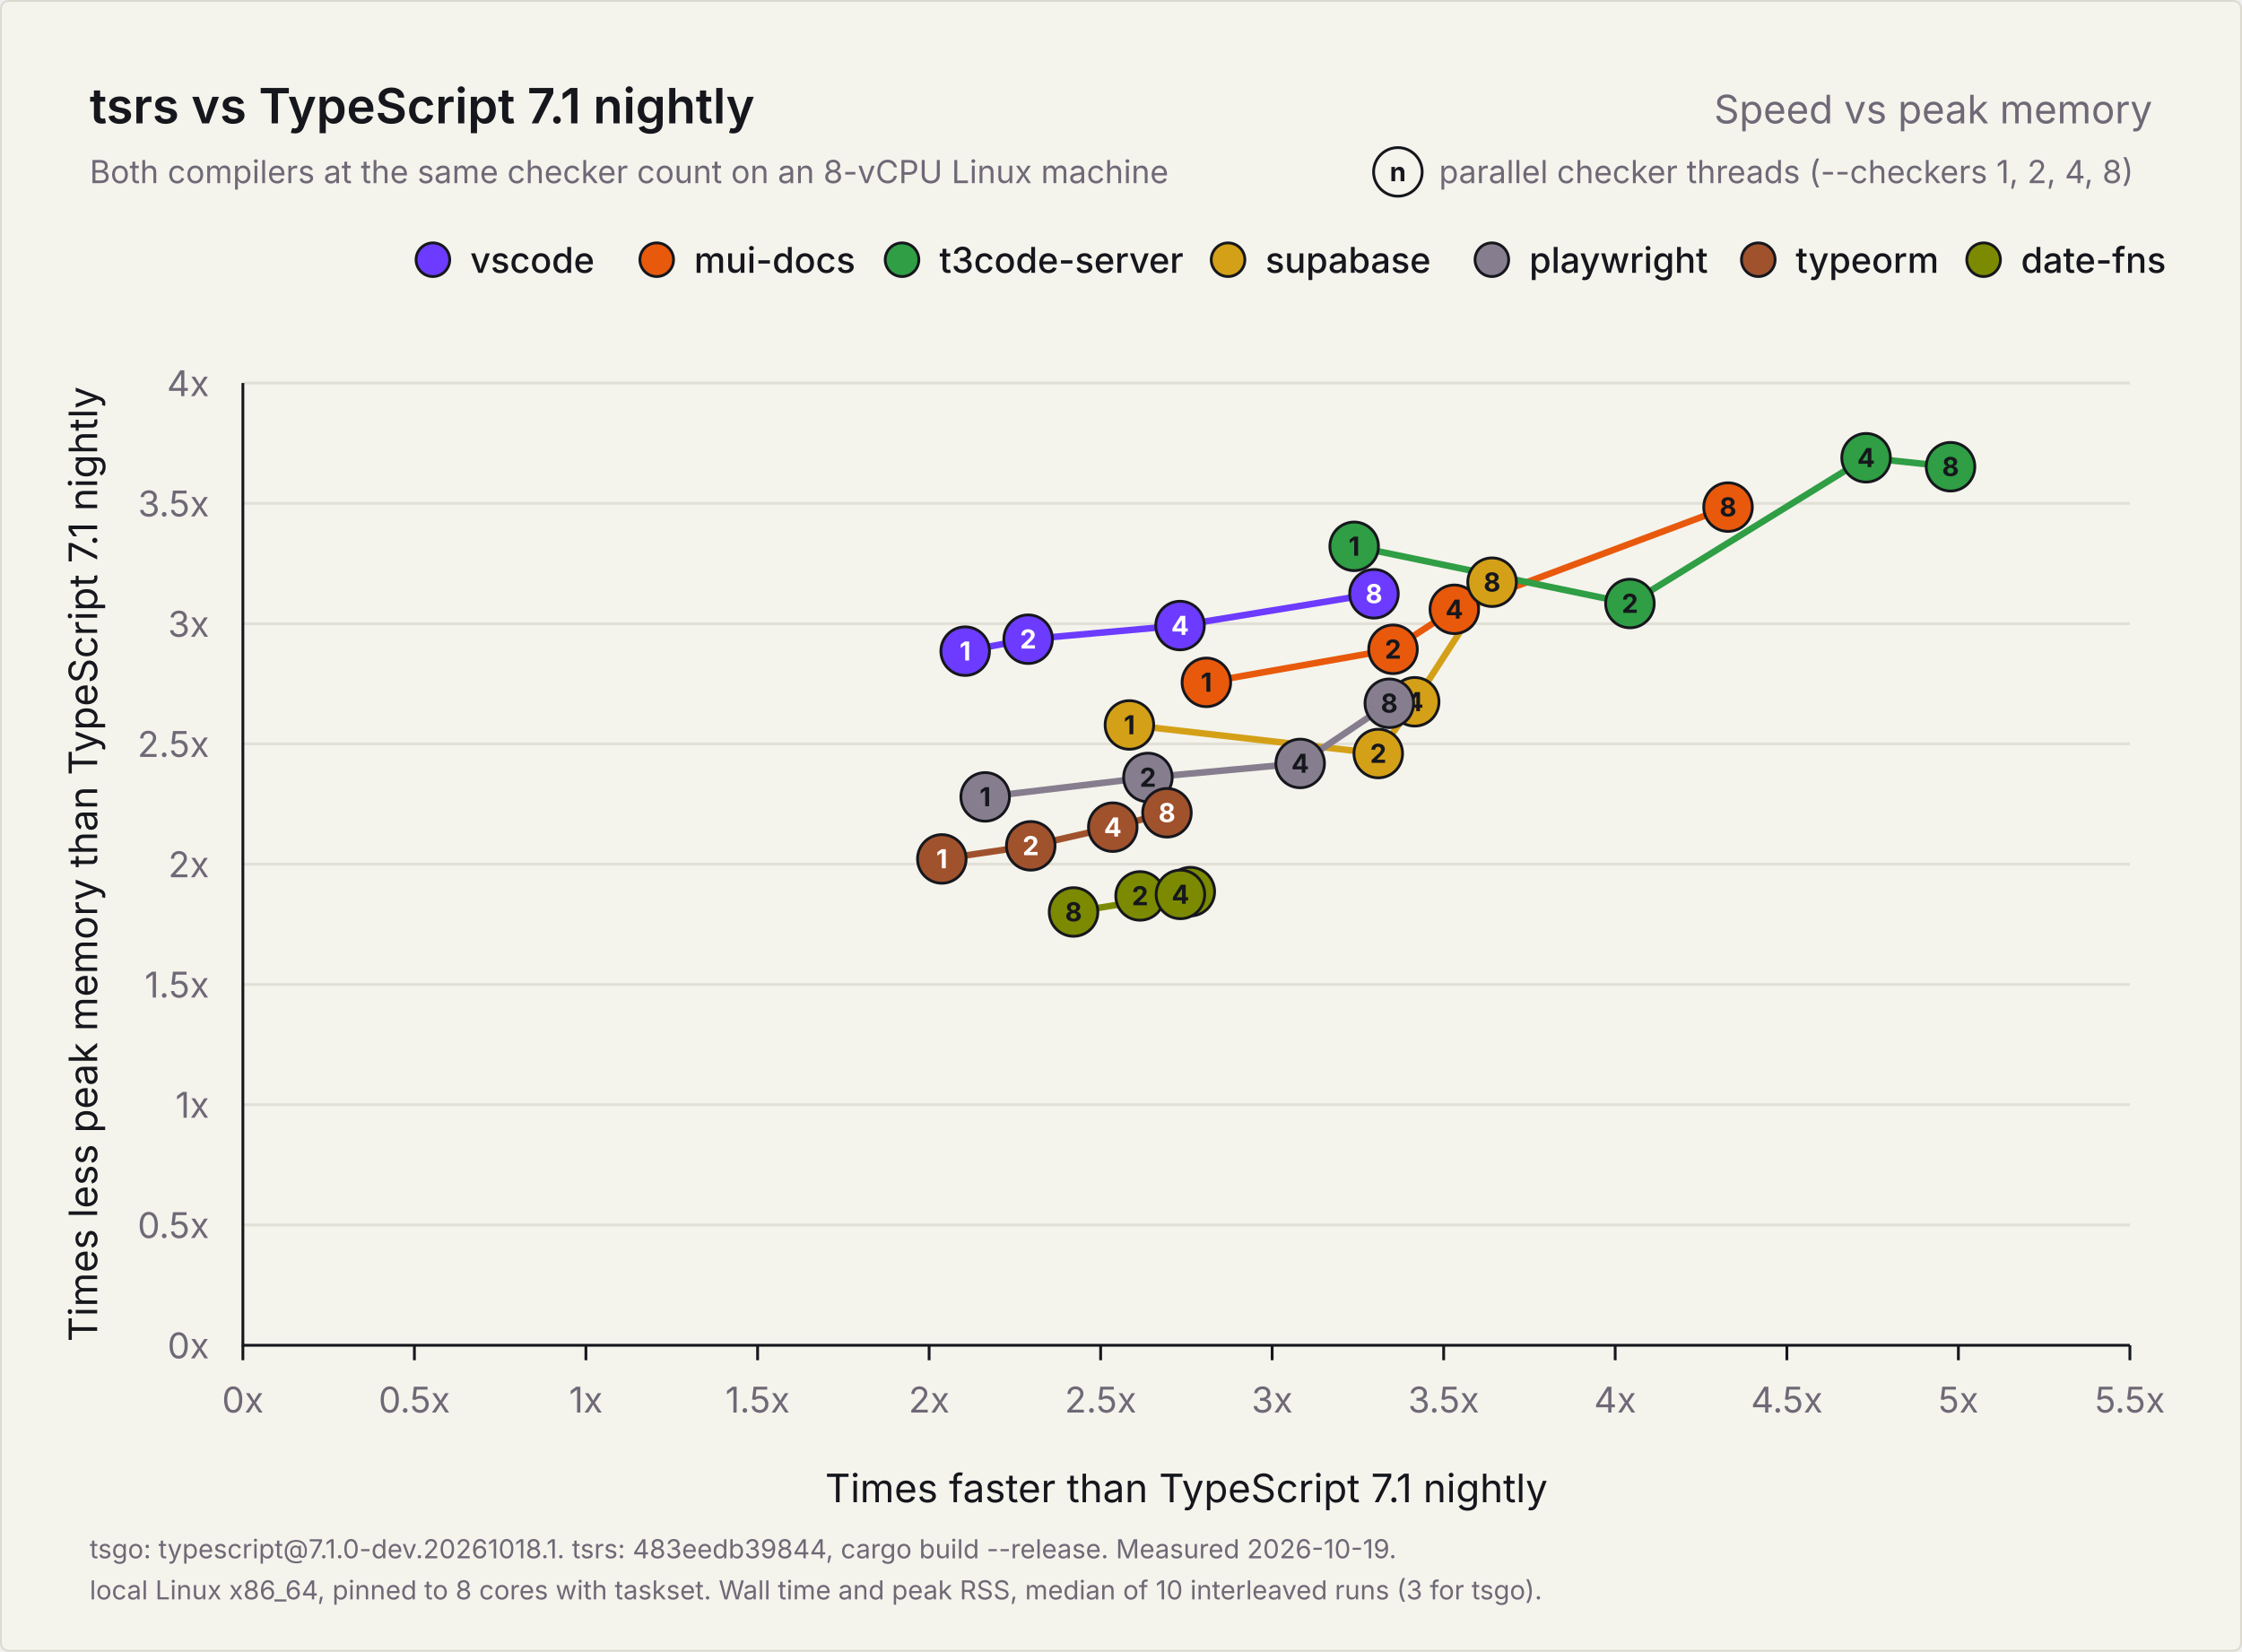
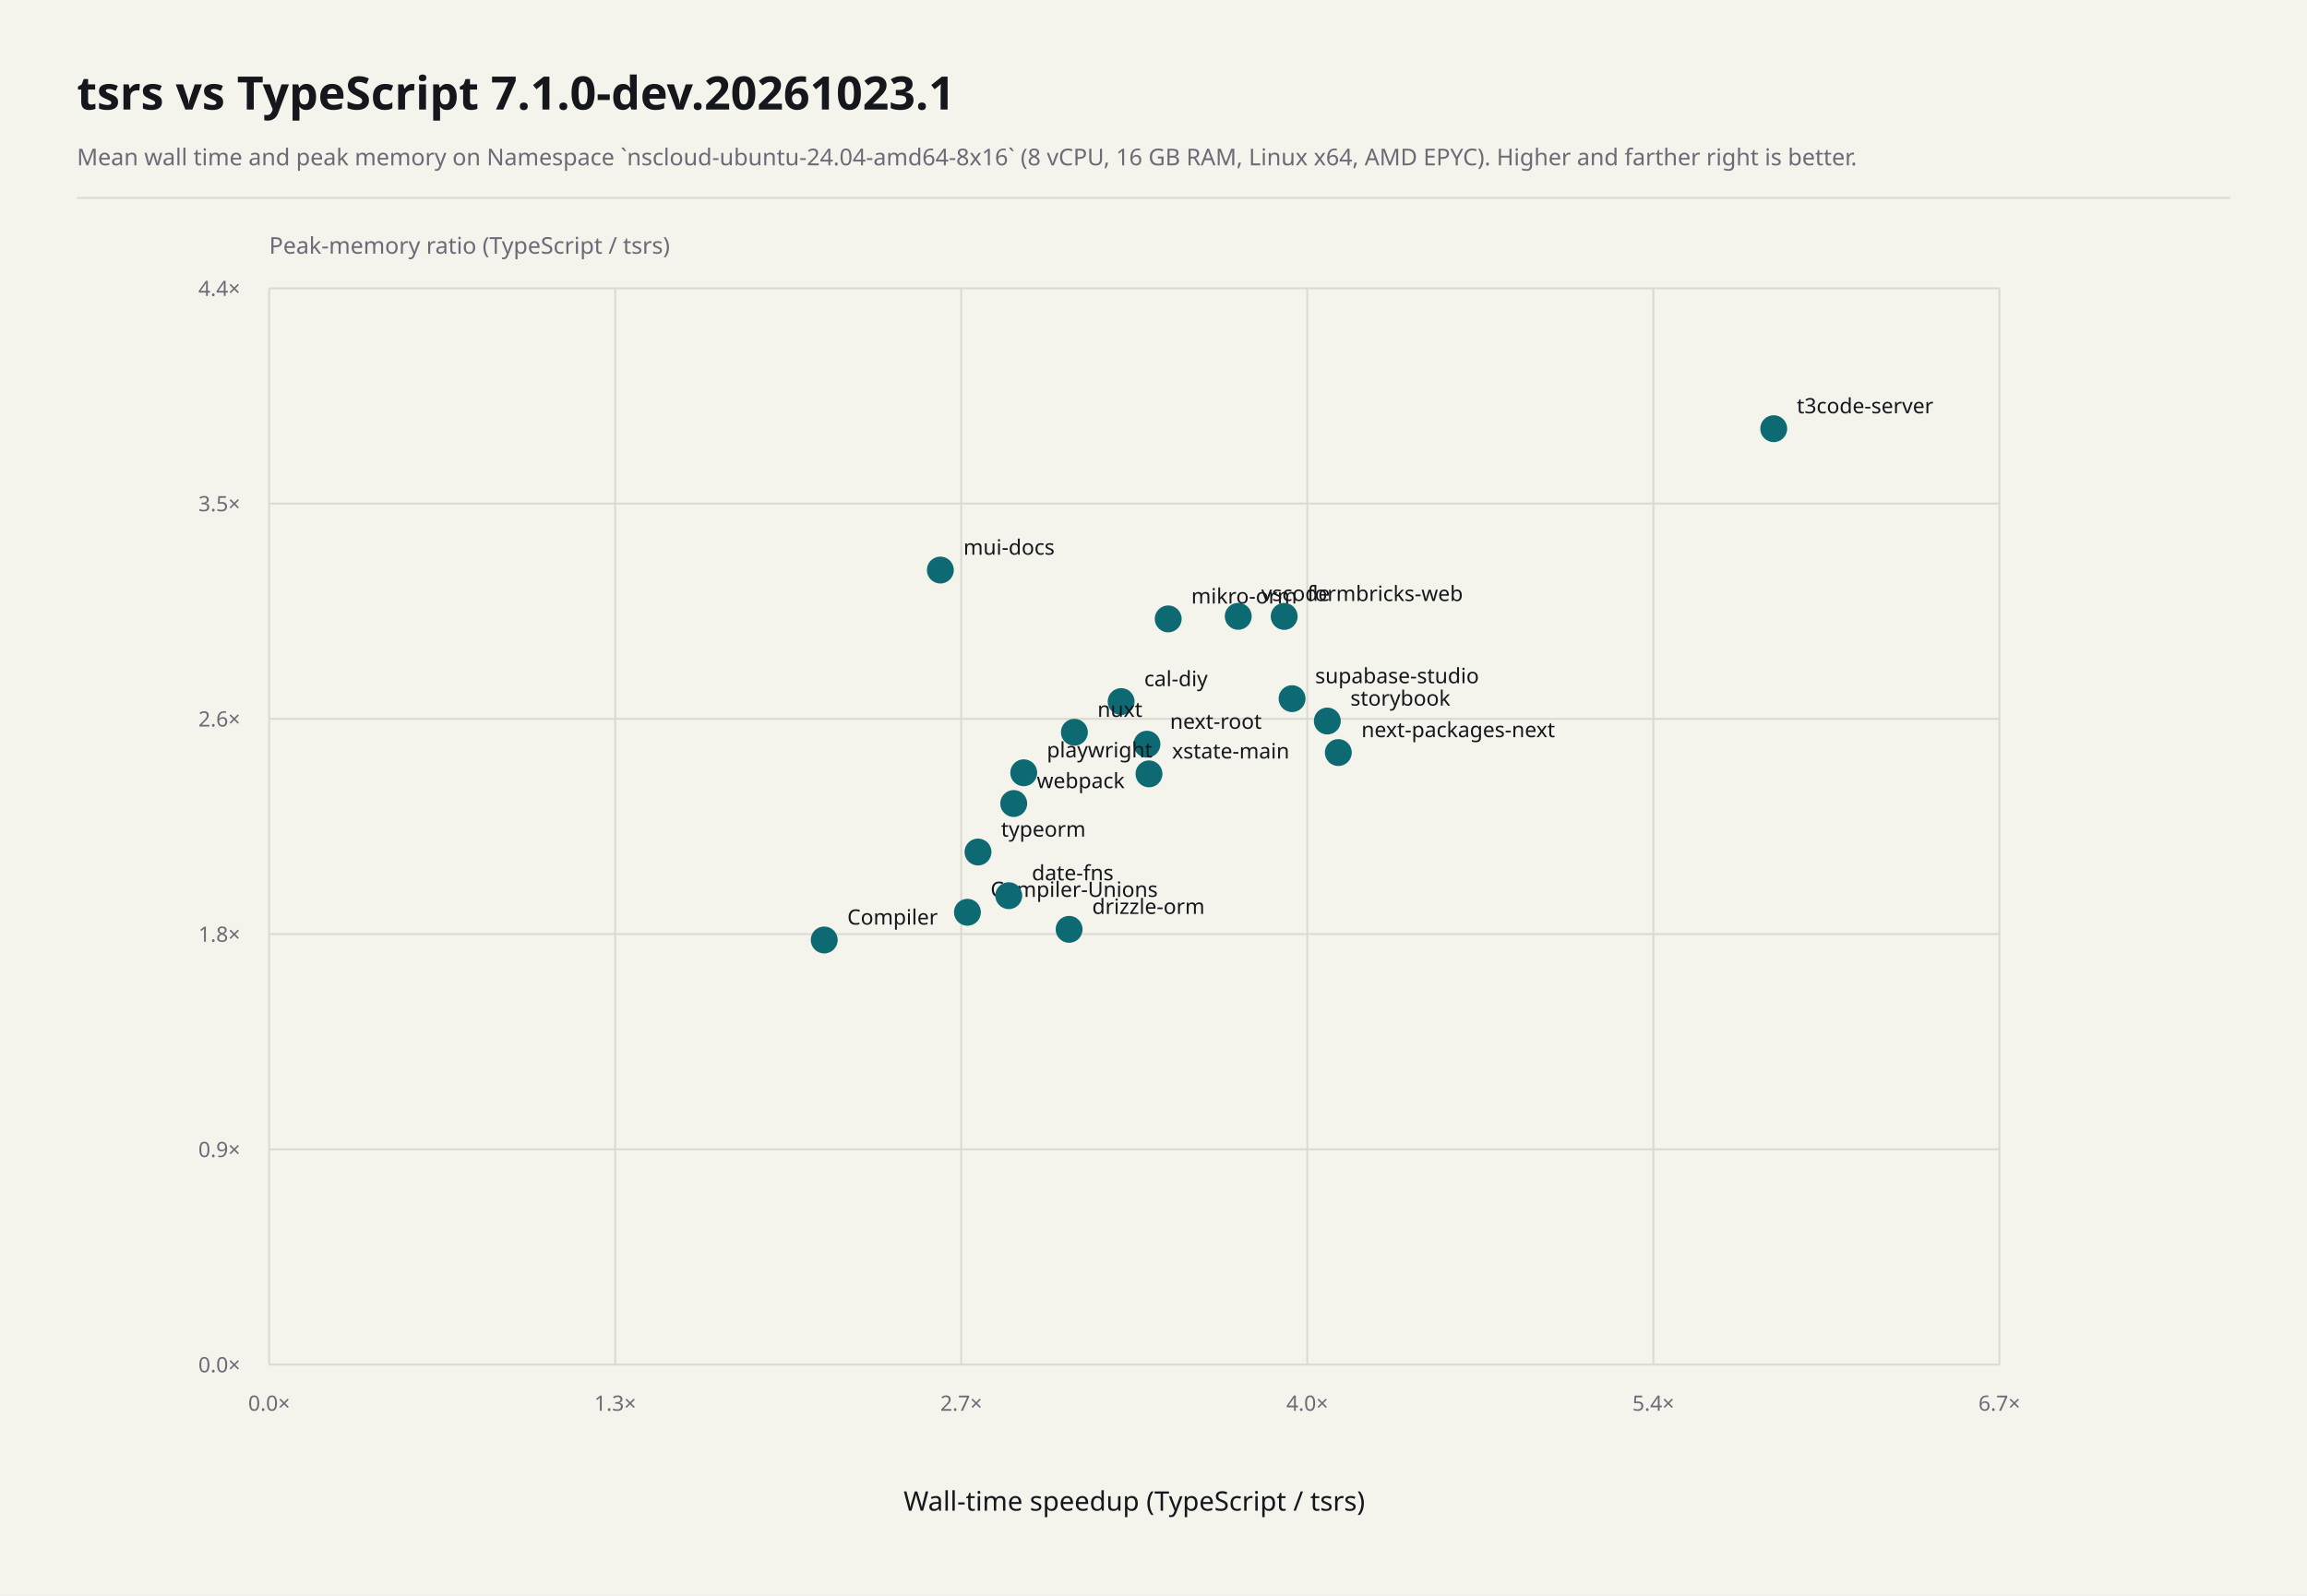
- <svg xmlns="http://www.w3.org/2000/svg" width="1200" height="884" viewBox="0 0 1200 884" role="img" aria-labelledby="title description">
-   <rect x="0.5" y="0.5" width="1199" height="883" rx="4" fill="#f4f3ec" stroke="#dcdad0" />
-   <g font-family="Inter, -apple-system, BlinkMacSystemFont, 'Segoe UI', Helvetica, Arial, sans-serif" fill="#16171d">
-     <text x="48" y="66" font-size="26" font-weight="600">tsrs vs TypeScript 7.1 nightly</text>
-     <text x="1152" y="66" font-size="21" font-weight="400" fill="#6f6876" text-anchor="end">Speed vs peak memory</text>
-     <text x="48" y="98" font-size="17" font-weight="400" fill="#6f6876">Both compilers at the same checker count on an 8-vCPU Linux machine</text>
-     <g data-role="key">
-       <text x="770.2" y="98" font-size="17" font-weight="400" fill="#6f6876">parallel checker threads (--checkers 1, 2, 4, 8)</text>
-       <circle cx="748.2" cy="92" r="13" fill="#f4f3ec" stroke="#16171d" stroke-width="1.5" />
-       <text x="748.2" y="97" font-size="14" font-weight="700" fill="#16171d" text-anchor="middle">n</text>
-     </g>
-     <g data-role="legend">
-       <circle cx="1061.7" cy="139" r="9" fill="#7b8a00" stroke="#16171d" stroke-width="1.5" />
-       <text x="1081.7" y="146" font-size="19" font-weight="500">date-fns</text>
-       <circle cx="941.1" cy="139" r="9" fill="#a0522d" stroke="#16171d" stroke-width="1.5" />
-       <text x="961.1" y="146" font-size="19" font-weight="500">typeorm</text>
-       <circle cx="798.5" cy="139" r="9" fill="#867e8e" stroke="#16171d" stroke-width="1.5" />
-       <text x="818.5" y="146" font-size="19" font-weight="500">playwright</text>
-       <circle cx="657.3" cy="139" r="9" fill="#d4a017" stroke="#16171d" stroke-width="1.5" />
-       <text x="677.3" y="146" font-size="19" font-weight="500">supabase</text>
-       <circle cx="482.8" cy="139" r="9" fill="#2f9e44" stroke="#16171d" stroke-width="1.5" />
-       <text x="502.8" y="146" font-size="19" font-weight="500">t3code-server</text>
-       <circle cx="351.5" cy="139" r="9" fill="#e8590c" stroke="#16171d" stroke-width="1.5" />
-       <text x="371.5" y="146" font-size="19" font-weight="500">mui-docs</text>
-       <circle cx="231.7" cy="139" r="9" fill="#6c3bff" stroke="#16171d" stroke-width="1.5" />
-       <text x="251.7" y="146" font-size="19" font-weight="500">vscode</text>
-     </g>
-     <g data-role="grid">
-       <text x="112" y="727.0" font-size="19" font-weight="400" fill="#6f6876" text-anchor="end">0x</text>
-       <line x1="130" y1="655.6" x2="1140" y2="655.6" stroke="#e2e0d6" stroke-width="1.5" />
-       <text x="112" y="662.6" font-size="19" font-weight="400" fill="#6f6876" text-anchor="end">0.5x</text>
-       <line x1="130" y1="591.2" x2="1140" y2="591.2" stroke="#e2e0d6" stroke-width="1.5" />
-       <text x="112" y="598.2" font-size="19" font-weight="400" fill="#6f6876" text-anchor="end">1x</text>
-       <line x1="130" y1="526.9" x2="1140" y2="526.9" stroke="#e2e0d6" stroke-width="1.5" />
-       <text x="112" y="533.9" font-size="19" font-weight="400" fill="#6f6876" text-anchor="end">1.5x</text>
-       <line x1="130" y1="462.5" x2="1140" y2="462.5" stroke="#e2e0d6" stroke-width="1.5" />
-       <text x="112" y="469.5" font-size="19" font-weight="400" fill="#6f6876" text-anchor="end">2x</text>
-       <line x1="130" y1="398.1" x2="1140" y2="398.1" stroke="#e2e0d6" stroke-width="1.5" />
-       <text x="112" y="405.1" font-size="19" font-weight="400" fill="#6f6876" text-anchor="end">2.5x</text>
-       <line x1="130" y1="333.8" x2="1140" y2="333.8" stroke="#e2e0d6" stroke-width="1.5" />
-       <text x="112" y="340.8" font-size="19" font-weight="400" fill="#6f6876" text-anchor="end">3x</text>
-       <line x1="130" y1="269.4" x2="1140" y2="269.4" stroke="#e2e0d6" stroke-width="1.5" />
-       <text x="112" y="276.4" font-size="19" font-weight="400" fill="#6f6876" text-anchor="end">3.5x</text>
-       <line x1="130" y1="205.0" x2="1140" y2="205.0" stroke="#e2e0d6" stroke-width="1.5" />
-       <text x="112" y="212.0" font-size="19" font-weight="400" fill="#6f6876" text-anchor="end">4x</text>
-       <line x1="130.0" y1="720" x2="130.0" y2="728" stroke="#16171d" stroke-width="1.5" />
-       <text x="130.0" y="756" font-size="19" font-weight="400" fill="#6f6876" text-anchor="middle">0x</text>
-       <line x1="221.8" y1="720" x2="221.8" y2="728" stroke="#16171d" stroke-width="1.5" />
-       <text x="221.8" y="756" font-size="19" font-weight="400" fill="#6f6876" text-anchor="middle">0.5x</text>
-       <line x1="313.6" y1="720" x2="313.6" y2="728" stroke="#16171d" stroke-width="1.5" />
-       <text x="313.6" y="756" font-size="19" font-weight="400" fill="#6f6876" text-anchor="middle">1x</text>
-       <line x1="405.5" y1="720" x2="405.5" y2="728" stroke="#16171d" stroke-width="1.5" />
-       <text x="405.5" y="756" font-size="19" font-weight="400" fill="#6f6876" text-anchor="middle">1.5x</text>
-       <line x1="497.3" y1="720" x2="497.3" y2="728" stroke="#16171d" stroke-width="1.5" />
-       <text x="497.3" y="756" font-size="19" font-weight="400" fill="#6f6876" text-anchor="middle">2x</text>
-       <line x1="589.1" y1="720" x2="589.1" y2="728" stroke="#16171d" stroke-width="1.5" />
-       <text x="589.1" y="756" font-size="19" font-weight="400" fill="#6f6876" text-anchor="middle">2.5x</text>
-       <line x1="680.9" y1="720" x2="680.9" y2="728" stroke="#16171d" stroke-width="1.5" />
-       <text x="680.9" y="756" font-size="19" font-weight="400" fill="#6f6876" text-anchor="middle">3x</text>
-       <line x1="772.7" y1="720" x2="772.7" y2="728" stroke="#16171d" stroke-width="1.5" />
-       <text x="772.7" y="756" font-size="19" font-weight="400" fill="#6f6876" text-anchor="middle">3.5x</text>
-       <line x1="864.5" y1="720" x2="864.5" y2="728" stroke="#16171d" stroke-width="1.5" />
-       <text x="864.5" y="756" font-size="19" font-weight="400" fill="#6f6876" text-anchor="middle">4x</text>
-       <line x1="956.4" y1="720" x2="956.4" y2="728" stroke="#16171d" stroke-width="1.5" />
-       <text x="956.4" y="756" font-size="19" font-weight="400" fill="#6f6876" text-anchor="middle">4.5x</text>
-       <line x1="1048.2" y1="720" x2="1048.2" y2="728" stroke="#16171d" stroke-width="1.5" />
-       <text x="1048.2" y="756" font-size="19" font-weight="400" fill="#6f6876" text-anchor="middle">5x</text>
-       <line x1="1140.0" y1="720" x2="1140.0" y2="728" stroke="#16171d" stroke-width="1.5" />
-       <text x="1140.0" y="756" font-size="19" font-weight="400" fill="#6f6876" text-anchor="middle">5.5x</text>
-       <path d="M130 205V720H1140" fill="none" stroke="#16171d" stroke-width="1.5" />
-       <text x="635.0" y="804" font-size="21" font-weight="400" text-anchor="middle">Times faster than TypeScript 7.1 nightly</text>
-       <text x="0" y="0" font-size="21" font-weight="400" text-anchor="middle" transform="translate(52 462.5) rotate(-90)">Times less peak memory than TypeScript 7.1 nightly</text>
-     </g>
-     <g data-role="points">
-       <polyline data-project="vscode" fill="none" stroke="#6c3bff" stroke-width="3.5" stroke-linejoin="round" stroke-linecap="round" points="516.6,348.5 550.3,342.1 631.6,334.8 735.4,317.8" />
-       <polyline data-project="mui-docs" fill="none" stroke="#e8590c" stroke-width="3.5" stroke-linejoin="round" stroke-linecap="round" points="645.7,365.2 745.6,347.5 778.4,326.1 924.9,271.4" />
-       <polyline data-project="t3code-server" fill="none" stroke="#2f9e44" stroke-width="3.5" stroke-linejoin="round" stroke-linecap="round" points="724.8,292.4 872.4,323.0 998.8,245.0 1044.0,249.8" />
-       <polyline data-project="supabase-studio" fill="none" stroke="#d4a017" stroke-width="3.5" stroke-linejoin="round" stroke-linecap="round" points="604.5,388.0 737.7,403.3 757.2,375.6 798.6,311.6" />
-       <polyline data-project="playwright" fill="none" stroke="#867e8e" stroke-width="3.5" stroke-linejoin="round" stroke-linecap="round" points="527.3,426.5 614.4,416.1 695.9,408.6 743.6,376.4" />
-       <polyline data-project="typeorm" fill="none" stroke="#a0522d" stroke-width="3.5" stroke-linejoin="round" stroke-linecap="round" points="504.1,459.7 551.7,452.7 595.6,442.7 624.6,435.0" />
-       <polyline data-project="date-fns" fill="none" stroke="#7b8a00" stroke-width="3.5" stroke-linejoin="round" stroke-linecap="round" points="637.1,477.2 610.2,479.5 631.8,478.7 574.6,488.1" />
-       <g data-project="vscode">
-         <circle data-checkers="1" data-speedup="2.10513" data-memory="2.88517" cx="516.6" cy="348.5" r="13" fill="#6c3bff" stroke="#16171d" stroke-width="1.5" />
-         <text x="516.6" y="353.5" font-size="14" font-weight="700" fill="#ffffff" text-anchor="middle">1</text>
-         <circle data-checkers="2" data-speedup="2.289" data-memory="2.93544" cx="550.3" cy="342.1" r="13" fill="#6c3bff" stroke="#16171d" stroke-width="1.5" />
-         <text x="550.3" y="347.1" font-size="14" font-weight="700" fill="#ffffff" text-anchor="middle">2</text>
-         <circle data-checkers="4" data-speedup="2.73153" data-memory="2.99209" cx="631.6" cy="334.8" r="13" fill="#6c3bff" stroke="#16171d" stroke-width="1.5" />
-         <text x="631.6" y="339.8" font-size="14" font-weight="700" fill="#ffffff" text-anchor="middle">4</text>
-         <circle data-checkers="8" data-speedup="3.29692" data-memory="3.12386" cx="735.4" cy="317.8" r="13" fill="#6c3bff" stroke="#16171d" stroke-width="1.5" />
-         <text x="735.4" y="322.8" font-size="14" font-weight="700" fill="#ffffff" text-anchor="middle">8</text>
-       </g>
-       <g data-project="mui-docs">
-         <circle data-checkers="1" data-speedup="2.80833" data-memory="2.75598" cx="645.7" cy="365.2" r="13" fill="#e8590c" stroke="#16171d" stroke-width="1.5" />
-         <text x="645.7" y="370.2" font-size="14" font-weight="700" fill="#16171d" text-anchor="middle">1</text>
-         <circle data-checkers="2" data-speedup="3.35227" data-memory="2.89354" cx="745.6" cy="347.5" r="13" fill="#e8590c" stroke="#16171d" stroke-width="1.5" />
-         <text x="745.6" y="352.5" font-size="14" font-weight="700" fill="#16171d" text-anchor="middle">2</text>
-         <circle data-checkers="4" data-speedup="3.53114" data-memory="3.05952" cx="778.4" cy="326.1" r="13" fill="#e8590c" stroke="#16171d" stroke-width="1.5" />
-         <text x="778.4" y="331.1" font-size="14" font-weight="700" fill="#16171d" text-anchor="middle">4</text>
-         <circle data-checkers="8" data-speedup="4.32862" data-memory="3.48441" cx="924.9" cy="271.4" r="13" fill="#e8590c" stroke="#16171d" stroke-width="1.5" />
-         <text x="924.9" y="276.4" font-size="14" font-weight="700" fill="#16171d" text-anchor="middle">8</text>
-       </g>
-       <g data-project="t3code-server">
-         <circle data-checkers="1" data-speedup="3.23891" data-memory="3.32122" cx="724.8" cy="292.4" r="13" fill="#2f9e44" stroke="#16171d" stroke-width="1.5" />
-         <text x="724.8" y="297.4" font-size="14" font-weight="700" fill="#16171d" text-anchor="middle">1</text>
-         <circle data-checkers="2" data-speedup="4.04289" data-memory="3.08312" cx="872.4" cy="323.0" r="13" fill="#2f9e44" stroke="#16171d" stroke-width="1.5" />
-         <text x="872.4" y="328.0" font-size="14" font-weight="700" fill="#16171d" text-anchor="middle">2</text>
-         <circle data-checkers="4" data-speedup="4.7313" data-memory="3.68938" cx="998.8" cy="245.0" r="13" fill="#2f9e44" stroke="#16171d" stroke-width="1.5" />
-         <text x="998.8" y="250.0" font-size="14" font-weight="700" fill="#16171d" text-anchor="middle">4</text>
-         <circle data-checkers="8" data-speedup="4.97701" data-memory="3.65194" cx="1044.0" cy="249.8" r="13" fill="#2f9e44" stroke="#16171d" stroke-width="1.5" />
-         <text x="1044.0" y="254.8" font-size="14" font-weight="700" fill="#16171d" text-anchor="middle">8</text>
-       </g>
-       <g data-project="supabase-studio">
-         <circle data-checkers="1" data-speedup="2.58388" data-memory="2.57853" cx="604.5" cy="388.0" r="13" fill="#d4a017" stroke="#16171d" stroke-width="1.5" />
-         <text x="604.5" y="393.0" font-size="14" font-weight="700" fill="#16171d" text-anchor="middle">1</text>
-         <circle data-checkers="2" data-speedup="3.30899" data-memory="2.45989" cx="737.7" cy="403.3" r="13" fill="#d4a017" stroke="#16171d" stroke-width="1.5" />
-         <text x="737.7" y="408.3" font-size="14" font-weight="700" fill="#16171d" text-anchor="middle">2</text>
-         <circle data-checkers="4" data-speedup="3.41565" data-memory="2.67505" cx="757.2" cy="375.6" r="13" fill="#d4a017" stroke="#16171d" stroke-width="1.5" />
-         <text x="757.2" y="380.6" font-size="14" font-weight="700" fill="#16171d" text-anchor="middle">4</text>
-         <circle data-checkers="8" data-speedup="3.64073" data-memory="3.17204" cx="798.6" cy="311.6" r="13" fill="#d4a017" stroke="#16171d" stroke-width="1.5" />
-         <text x="798.6" y="316.6" font-size="14" font-weight="700" fill="#16171d" text-anchor="middle">8</text>
-       </g>
-       <g data-project="playwright">
-         <circle data-checkers="1" data-speedup="2.16361" data-memory="2.27954" cx="527.3" cy="426.5" r="13" fill="#867e8e" stroke="#16171d" stroke-width="1.5" />
-         <text x="527.3" y="431.5" font-size="14" font-weight="700" fill="#16171d" text-anchor="middle">1</text>
-         <circle data-checkers="2" data-speedup="2.63804" data-memory="2.36077" cx="614.4" cy="416.1" r="13" fill="#867e8e" stroke="#16171d" stroke-width="1.5" />
-         <text x="614.4" y="421.1" font-size="14" font-weight="700" fill="#16171d" text-anchor="middle">2</text>
-         <circle data-checkers="4" data-speedup="3.0815" data-memory="2.41899" cx="695.9" cy="408.6" r="13" fill="#867e8e" stroke="#16171d" stroke-width="1.5" />
-         <text x="695.9" y="413.6" font-size="14" font-weight="700" fill="#16171d" text-anchor="middle">4</text>
-         <circle data-checkers="8" data-speedup="3.34164" data-memory="2.6691" cx="743.6" cy="376.4" r="13" fill="#867e8e" stroke="#16171d" stroke-width="1.5" />
-         <text x="743.6" y="381.4" font-size="14" font-weight="700" fill="#16171d" text-anchor="middle">8</text>
-       </g>
-       <g data-project="typeorm">
-         <circle data-checkers="1" data-speedup="2.03739" data-memory="2.02204" cx="504.1" cy="459.7" r="13" fill="#a0522d" stroke="#16171d" stroke-width="1.5" />
-         <text x="504.1" y="464.7" font-size="14" font-weight="700" fill="#ffffff" text-anchor="middle">1</text>
-         <circle data-checkers="2" data-speedup="2.2966" data-memory="2.07634" cx="551.7" cy="452.7" r="13" fill="#a0522d" stroke="#16171d" stroke-width="1.5" />
-         <text x="551.7" y="457.7" font-size="14" font-weight="700" fill="#ffffff" text-anchor="middle">2</text>
-         <circle data-checkers="4" data-speedup="2.53571" data-memory="2.15407" cx="595.6" cy="442.7" r="13" fill="#a0522d" stroke="#16171d" stroke-width="1.5" />
-         <text x="595.6" y="447.7" font-size="14" font-weight="700" fill="#ffffff" text-anchor="middle">4</text>
-         <circle data-checkers="8" data-speedup="2.69351" data-memory="2.21353" cx="624.6" cy="435.0" r="13" fill="#a0522d" stroke="#16171d" stroke-width="1.5" />
-         <text x="624.6" y="440.0" font-size="14" font-weight="700" fill="#ffffff" text-anchor="middle">8</text>
-       </g>
-       <g data-project="date-fns">
-         <circle data-checkers="1" data-speedup="2.76147" data-memory="1.88611" cx="637.1" cy="477.2" r="13" fill="#7b8a00" stroke="#16171d" stroke-width="1.5" />
-         <text x="637.1" y="482.2" font-size="14" font-weight="700" fill="#16171d" text-anchor="middle">1</text>
-         <circle data-checkers="2" data-speedup="2.61468" data-memory="1.86758" cx="610.2" cy="479.5" r="13" fill="#7b8a00" stroke="#16171d" stroke-width="1.5" />
-         <text x="610.2" y="484.5" font-size="14" font-weight="700" fill="#16171d" text-anchor="middle">2</text>
-         <circle data-checkers="4" data-speedup="2.73239" data-memory="1.87444" cx="631.8" cy="478.7" r="13" fill="#7b8a00" stroke="#16171d" stroke-width="1.5" />
-         <text x="631.8" y="483.7" font-size="14" font-weight="700" fill="#16171d" text-anchor="middle">4</text>
-         <circle data-checkers="8" data-speedup="2.42105" data-memory="1.8011" cx="574.6" cy="488.1" r="13" fill="#7b8a00" stroke="#16171d" stroke-width="1.5" />
-         <text x="574.6" y="493.1" font-size="14" font-weight="700" fill="#16171d" text-anchor="middle">8</text>
-       </g>
-     </g>
-     <text x="48" y="834" font-size="14" font-weight="400" fill="#6f6876">tsgo: typescript@7.1.0-dev.20261018.1. tsrs: 483eedb39844, cargo build --release. Measured 2026-10-19.</text>
-     <text x="48" y="856" font-size="14" font-weight="400" fill="#6f6876">local Linux x86_64, pinned to 8 cores with taskset. Wall time and peak RSS, median of 10 interleaved runs (3 for tsgo).</text>
-   </g>
+ <svg xmlns="http://www.w3.org/2000/svg" width="1200" height="830" viewBox="0 0 1200 830" font-family="system-ui, sans-serif" role="img" aria-labelledby="title description">
+   <rect x="0" y="0" width="1200" height="830" fill="#f4f3ec" />
+   <text x="40" y="57" font-size="24" font-weight="700" text-anchor="start" fill="#16171d" aria-hidden="true">tsrs vs TypeScript 7.1.0-dev.20261023.1</text>
+   <text x="40" y="86" font-size="12.04" font-weight="400" text-anchor="start" fill="#6f6876" aria-hidden="true">Mean wall time and peak memory on Namespace `nscloud-ubuntu-24.04-amd64-8x16` (8 vCPU, 16 GB RAM, Linux x64, AMD EPYC). Higher and farther right is better.</text>
+   <line x1="40" y1="103" x2="1160" y2="103" stroke="#dcdad0" stroke-width="1" />
+   <line x1="140" y1="150" x2="140" y2="710" stroke="#dcdad0" stroke-width="1" />
+   <line x1="140" y1="150" x2="1040" y2="150" stroke="#dcdad0" stroke-width="1" />
+   <text x="140" y="734" font-size="11" font-weight="400" text-anchor="middle" fill="#6f6876" aria-hidden="true">0.0×</text>
+   <text x="125" y="154" font-size="11" font-weight="400" text-anchor="end" fill="#6f6876" aria-hidden="true">4.4×</text>
+   <line x1="320" y1="150" x2="320" y2="710" stroke="#dcdad0" stroke-width="1" />
+   <line x1="140" y1="262" x2="1040" y2="262" stroke="#dcdad0" stroke-width="1" />
+   <text x="320" y="734" font-size="11" font-weight="400" text-anchor="middle" fill="#6f6876" aria-hidden="true">1.3×</text>
+   <text x="125" y="266" font-size="11" font-weight="400" text-anchor="end" fill="#6f6876" aria-hidden="true">3.5×</text>
+   <line x1="500" y1="150" x2="500" y2="710" stroke="#dcdad0" stroke-width="1" />
+   <line x1="140" y1="374" x2="1040" y2="374" stroke="#dcdad0" stroke-width="1" />
+   <text x="500" y="734" font-size="11" font-weight="400" text-anchor="middle" fill="#6f6876" aria-hidden="true">2.7×</text>
+   <text x="125" y="378" font-size="11" font-weight="400" text-anchor="end" fill="#6f6876" aria-hidden="true">2.6×</text>
+   <line x1="680" y1="150" x2="680" y2="710" stroke="#dcdad0" stroke-width="1" />
+   <line x1="140" y1="486" x2="1040" y2="486" stroke="#dcdad0" stroke-width="1" />
+   <text x="680" y="734" font-size="11" font-weight="400" text-anchor="middle" fill="#6f6876" aria-hidden="true">4.0×</text>
+   <text x="125" y="490" font-size="11" font-weight="400" text-anchor="end" fill="#6f6876" aria-hidden="true">1.8×</text>
+   <line x1="860" y1="150" x2="860" y2="710" stroke="#dcdad0" stroke-width="1" />
+   <line x1="140" y1="598" x2="1040" y2="598" stroke="#dcdad0" stroke-width="1" />
+   <text x="860" y="734" font-size="11" font-weight="400" text-anchor="middle" fill="#6f6876" aria-hidden="true">5.4×</text>
+   <text x="125" y="602" font-size="11" font-weight="400" text-anchor="end" fill="#6f6876" aria-hidden="true">0.9×</text>
+   <line x1="1040" y1="150" x2="1040" y2="710" stroke="#dcdad0" stroke-width="1" />
+   <line x1="140" y1="710" x2="1040" y2="710" stroke="#dcdad0" stroke-width="1" />
+   <text x="1040" y="734" font-size="11" font-weight="400" text-anchor="middle" fill="#6f6876" aria-hidden="true">6.7×</text>
+   <text x="125" y="714" font-size="11" font-weight="400" text-anchor="end" fill="#6f6876" aria-hidden="true">0.0×</text>
+   <circle cx="503.21" cy="474.65" r="7" fill="#0d6a73" />
+   <text x="515.21" y="466.65" font-size="11" font-weight="400" text-anchor="start" fill="#16171d" aria-hidden="true">Compiler-Unions</text>
+   <circle cx="428.72" cy="489.07" r="7" fill="#0d6a73" />
+   <text x="440.72" y="481.07" font-size="11" font-weight="400" text-anchor="start" fill="#16171d" aria-hidden="true">Compiler</text>
+   <circle cx="583.16" cy="365.02" r="7" fill="#0d6a73" />
+   <text x="595.16" y="357.02" font-size="11" font-weight="400" text-anchor="start" fill="#16171d" aria-hidden="true">cal-diy</text>
+   <circle cx="524.71" cy="466.02" r="7" fill="#0d6a73" />
+   <text x="536.71" y="458.02" font-size="11" font-weight="400" text-anchor="start" fill="#16171d" aria-hidden="true">date-fns</text>
+   <circle cx="556.1" cy="483.53" r="7" fill="#0d6a73" />
+   <text x="568.1" y="475.53" font-size="11" font-weight="400" text-anchor="start" fill="#16171d" aria-hidden="true">drizzle-orm</text>
+   <circle cx="667.97" cy="320.72" r="7" fill="#0d6a73" />
+   <text x="679.97" y="312.72" font-size="11" font-weight="400" text-anchor="start" fill="#16171d" aria-hidden="true">formbricks-web</text>
+   <circle cx="607.64" cy="322.01" r="7" fill="#0d6a73" />
+   <text x="619.64" y="314.01" font-size="11" font-weight="400" text-anchor="start" fill="#16171d" aria-hidden="true">mikro-orm</text>
+   <circle cx="489.13" cy="296.6" r="7" fill="#0d6a73" />
+   <text x="501.13" y="288.6" font-size="11" font-weight="400" text-anchor="start" fill="#16171d" aria-hidden="true">mui-docs</text>
+   <circle cx="696.13" cy="391.55" r="7" fill="#0d6a73" />
+   <text x="708.13" y="383.55" font-size="11" font-weight="400" text-anchor="start" fill="#16171d" aria-hidden="true">next-packages-next</text>
+   <circle cx="596.59" cy="387.2" r="7" fill="#0d6a73" />
+   <text x="608.59" y="379.2" font-size="11" font-weight="400" text-anchor="start" fill="#16171d" aria-hidden="true">next-root</text>
+   <circle cx="558.84" cy="381" r="7" fill="#0d6a73" />
+   <text x="570.84" y="373" font-size="11" font-weight="400" text-anchor="start" fill="#16171d" aria-hidden="true">nuxt</text>
+   <circle cx="532.5" cy="402.07" r="7" fill="#0d6a73" />
+   <text x="544.5" y="394.07" font-size="11" font-weight="400" text-anchor="start" fill="#16171d" aria-hidden="true">playwright</text>
+   <circle cx="690.41" cy="375.14" r="7" fill="#0d6a73" />
+   <text x="702.41" y="367.14" font-size="11" font-weight="400" text-anchor="start" fill="#16171d" aria-hidden="true">storybook</text>
+   <circle cx="672.07" cy="363.5" r="7" fill="#0d6a73" />
+   <text x="684.07" y="355.5" font-size="11" font-weight="400" text-anchor="start" fill="#16171d" aria-hidden="true">supabase-studio</text>
+   <circle cx="922.61" cy="223.04" r="7" fill="#0d6a73" />
+   <text x="934.61" y="215.04" font-size="11" font-weight="400" text-anchor="start" fill="#16171d" aria-hidden="true">t3code-server</text>
+   <circle cx="508.71" cy="443.3" r="7" fill="#0d6a73" />
+   <text x="520.71" y="435.3" font-size="11" font-weight="400" text-anchor="start" fill="#16171d" aria-hidden="true">typeorm</text>
+   <circle cx="644.07" cy="320.67" r="7" fill="#0d6a73" />
+   <text x="656.07" y="312.67" font-size="11" font-weight="400" text-anchor="start" fill="#16171d" aria-hidden="true">vscode</text>
+   <circle cx="527.29" cy="418.07" r="7" fill="#0d6a73" />
+   <text x="539.29" y="410.07" font-size="11" font-weight="400" text-anchor="start" fill="#16171d" aria-hidden="true">webpack</text>
+   <circle cx="597.65" cy="402.64" r="7" fill="#0d6a73" />
+   <text x="609.65" y="394.64" font-size="11" font-weight="400" text-anchor="start" fill="#16171d" aria-hidden="true">xstate-main</text>
+   <text x="590" y="786" font-size="14" font-weight="400" text-anchor="middle" fill="#16171d" aria-hidden="true">Wall-time speedup (TypeScript / tsrs)</text>
+   <text x="140" y="132" font-size="12" font-weight="400" text-anchor="start" fill="#6f6876" aria-hidden="true">Peak-memory ratio (TypeScript / tsrs)</text>
</svg>
